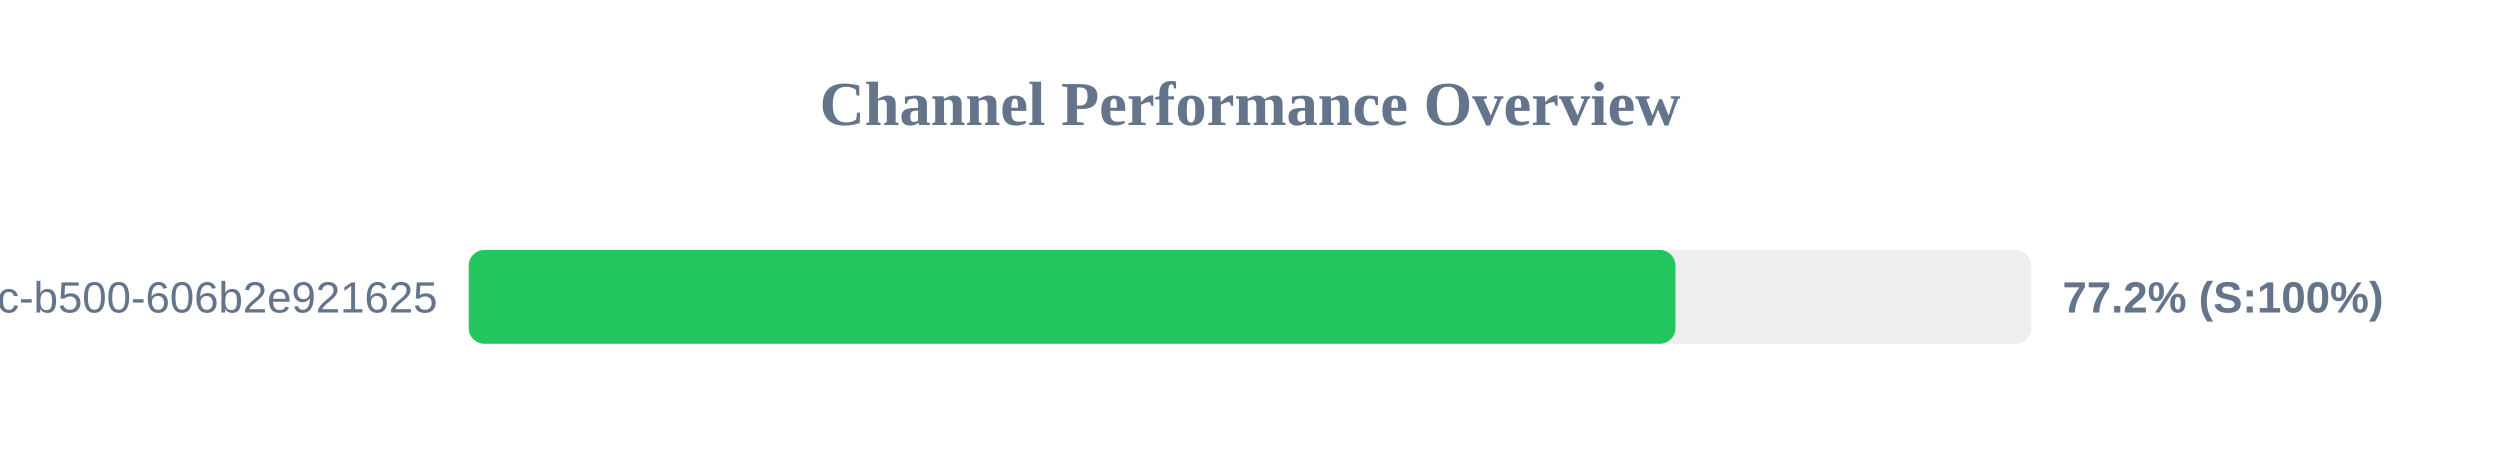
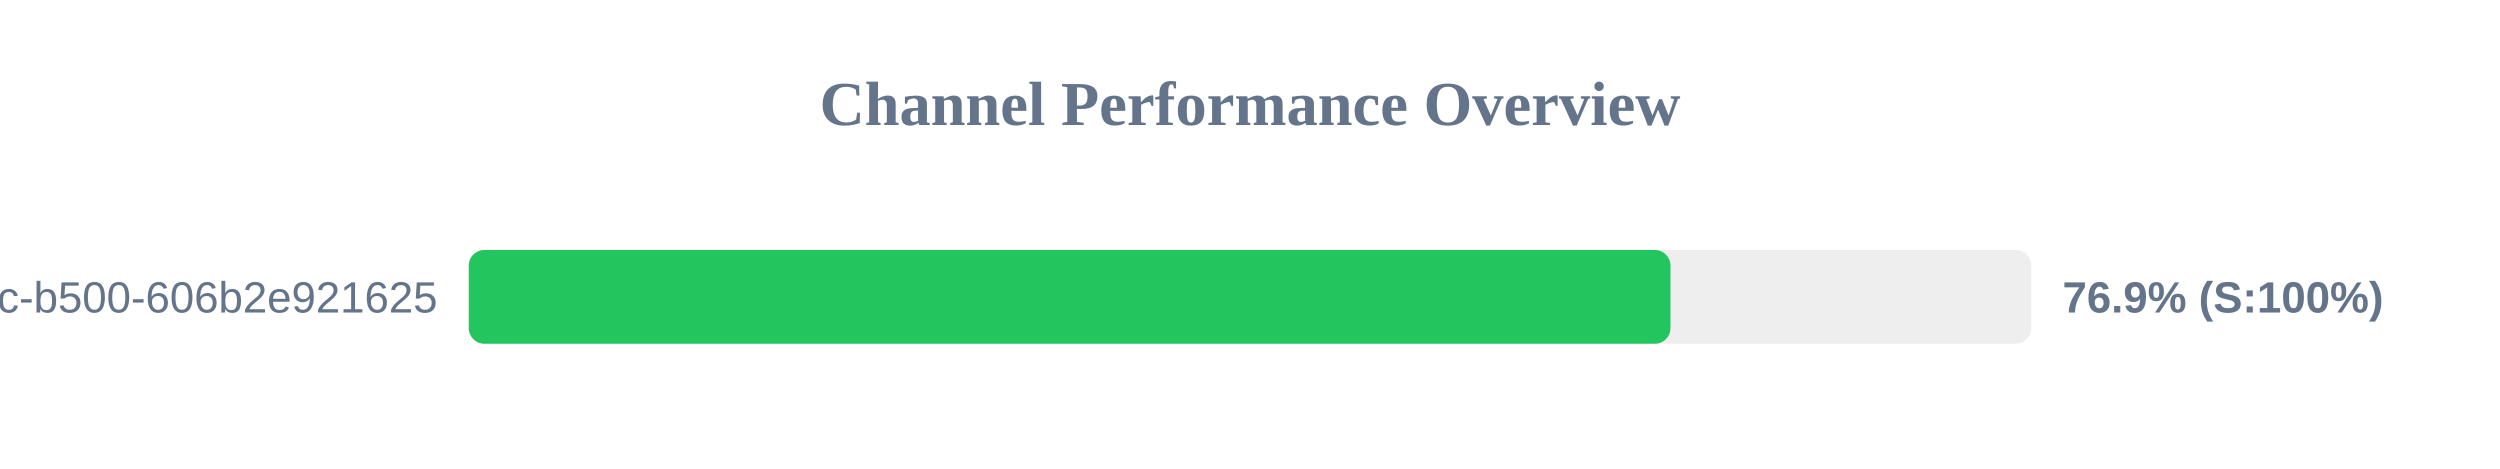
<svg xmlns="http://www.w3.org/2000/svg" width="800" height="150" version="1.1">
  <style>
        .row { font: 14px Arial; fill: #64748b; }
        .score { font: bold 14px Arial; fill: #64748b; }
    </style>
  <text x="400" y="40" text-anchor="middle" font-size="20px" font-weight="bold" fill="#64748b">Channel Performance Overview</text>
  <rect x="150" y="80" width="500" height="30" fill="#eee" rx="5" />
-   <rect x="150" y="80" width="386.15" height="30" fill="#22c55e" rx="5" />
+   <rect x="150" y="80" width="384.55" height="30" fill="#22c55e" rx="5" />
  <text x="140" y="100" text-anchor="end" class="row">?uuid=f901861b-6491-450c-b500-606b2e921625</text>
-   <text x="660" y="100" text-anchor="start" class="score">77.2% (S:100%)</text>
+   <text x="660" y="100" text-anchor="start" class="score">76.9% (S:100%)</text>
</svg>
